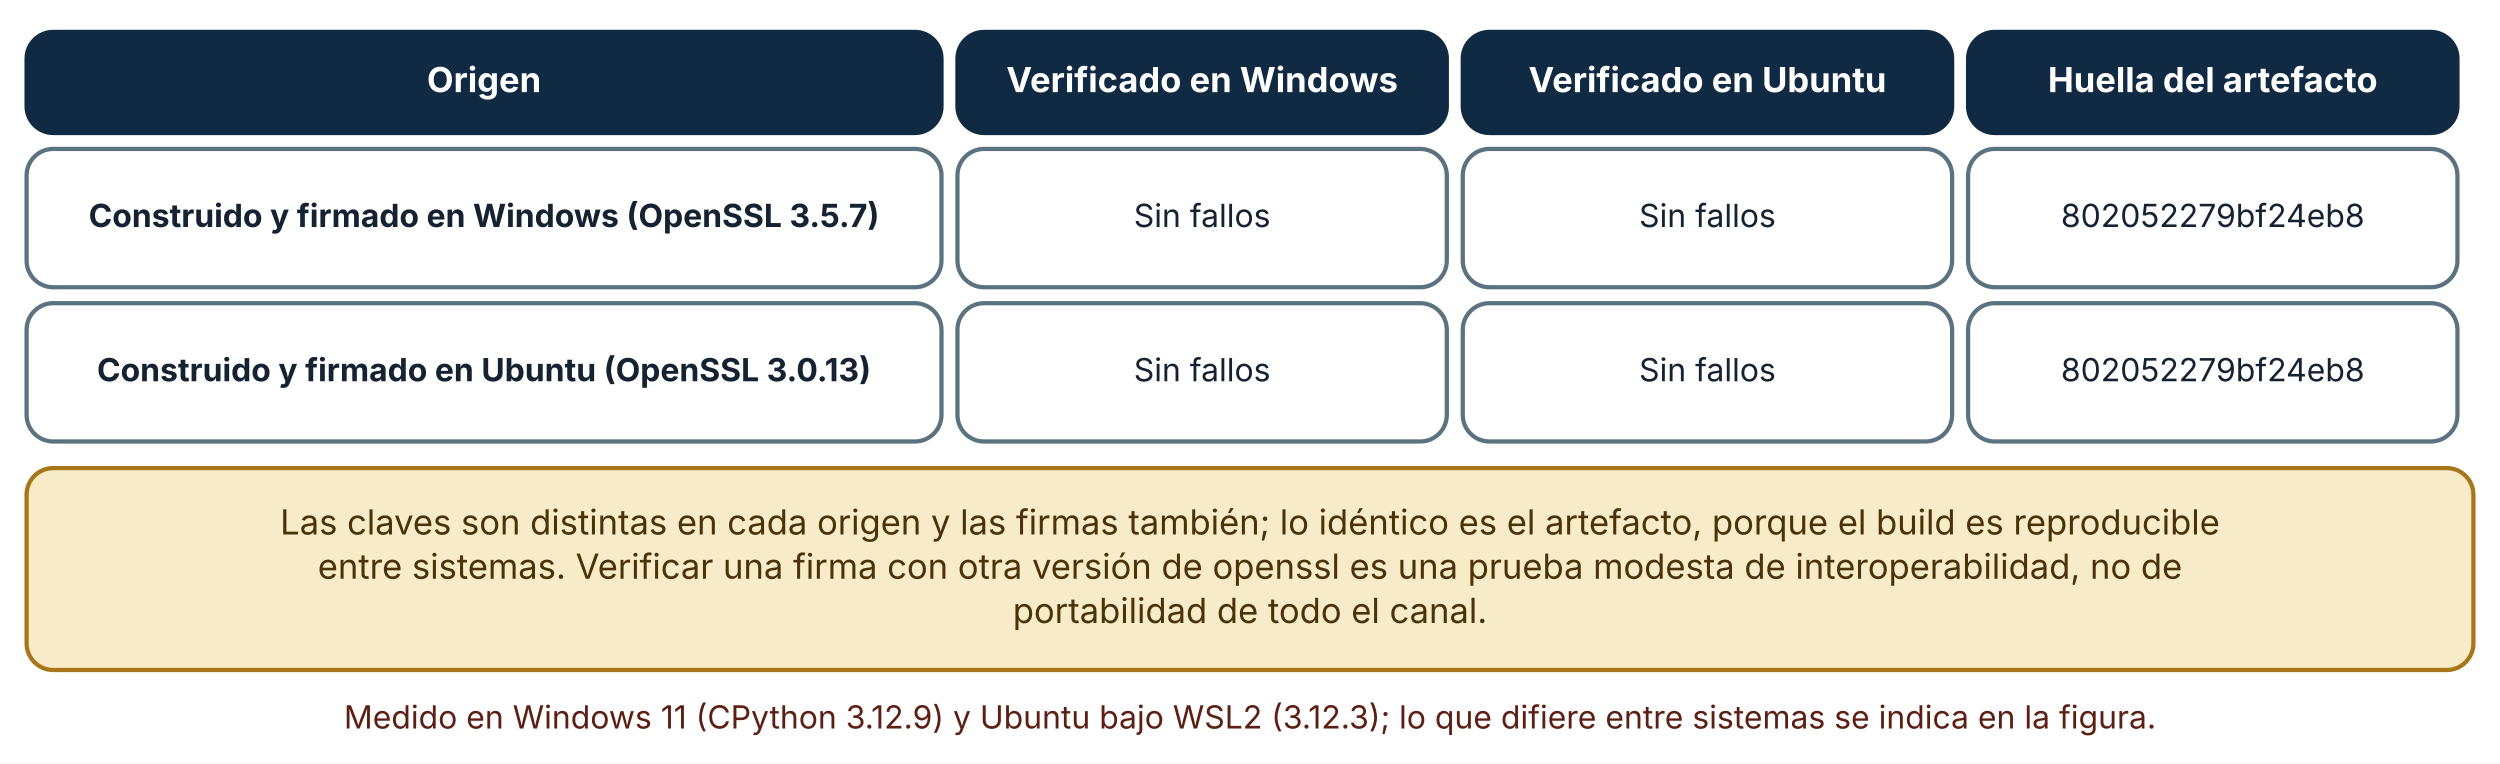
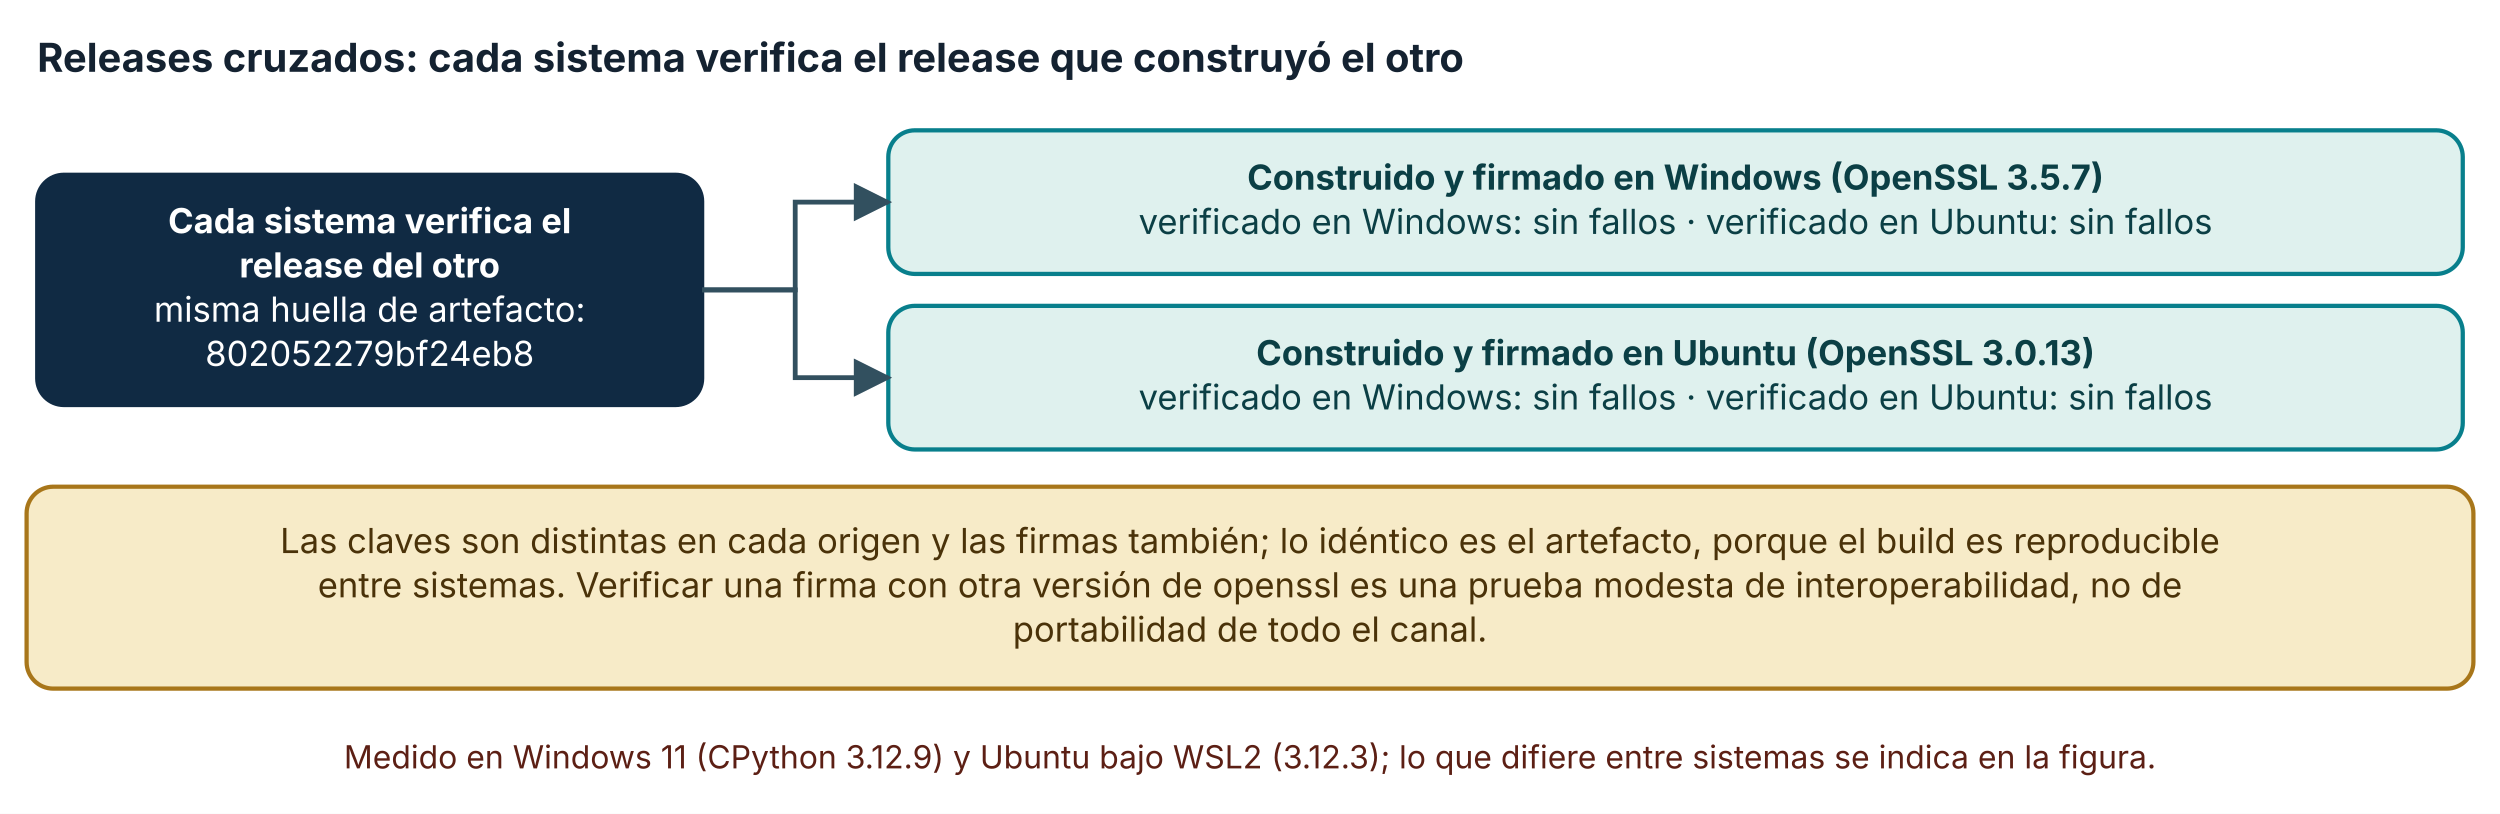
- <svg xmlns="http://www.w3.org/2000/svg" viewBox="0 0 940 287" width="940" height="287" role="img" aria-labelledby="t d" font-family="Inter, 'Segoe UI', system-ui, -apple-system, sans-serif">
+ <svg xmlns="http://www.w3.org/2000/svg" viewBox="0 0 940 306" width="940" height="306" role="img" aria-labelledby="t d" font-family="Inter, 'Segoe UI', system-ui, -apple-system, sans-serif">
  <defs>
    <marker id="arrow" viewBox="0 0 10 10" refX="9" refY="5" markerWidth="8" markerHeight="8" orient="auto-start-reverse">
      <path d="M0,0 L10,5 L0,10 z" fill="#32505f" />
    </marker>
    <marker id="arrow-coral" viewBox="0 0 10 10" refX="9" refY="5" markerWidth="8" markerHeight="8" orient="auto-start-reverse">
      <path d="M0,0 L10,5 L0,10 z" fill="#c0432f" />
    </marker>
  </defs>
-   <rect width="940" height="287" fill="#ffffff" />
-   <rect x="10" y="12" width="344" height="38" rx="10" fill="#102a43" stroke="#102a43" stroke-width="1.6" />
-   <text x="182" y="34.64" font-size="13" text-anchor="middle" font-weight="700" fill="#ffffff">
-     <tspan x="182" dy="0">Origen</tspan>
+   <rect width="940" height="306" fill="#ffffff" />
+   <text x="14" y="27" font-size="15" text-anchor="start" font-weight="700" fill="#142231">
+     <tspan x="14" dy="0">Releases cruzados: cada sistema verifica el release que construyó el otro</tspan>
  </text>
-   <rect x="360" y="12" width="184" height="38" rx="10" fill="#102a43" stroke="#102a43" stroke-width="1.6" />
-   <text x="452" y="34.64" font-size="13" text-anchor="middle" font-weight="700" fill="#ffffff">
-     <tspan x="452" dy="0">Verificado en Windows</tspan>
+   <rect x="14" y="65.72" width="250" height="86.56" rx="10" fill="#102a43" stroke="#102a43" stroke-width="1.6" />
+   <text x="139" y="87.68" font-size="13" text-anchor="middle" font-weight="700" fill="#ffffff">
+     <tspan x="139" dy="0">Cada sistema verifica el</tspan>
  </text>
-   <rect x="550" y="12" width="184" height="38" rx="10" fill="#102a43" stroke="#102a43" stroke-width="1.6" />
-   <text x="642" y="34.64" font-size="13" text-anchor="middle" font-weight="700" fill="#ffffff">
-     <tspan x="642" dy="0">Verificado en Ubuntu</tspan>
+   <text x="139" y="104.32" font-size="13" text-anchor="middle" font-weight="700" fill="#ffffff">
+     <tspan x="139" dy="0">release del otro</tspan>
  </text>
-   <rect x="740" y="12" width="184" height="38" rx="10" fill="#102a43" stroke="#102a43" stroke-width="1.6" />
-   <text x="832" y="34.64" font-size="13" text-anchor="middle" font-weight="700" fill="#ffffff">
-     <tspan x="832" dy="0">Huella del artefacto</tspan>
+   <text x="139" y="120.96" font-size="13" text-anchor="middle" font-weight="400" fill="#ffffff">
+     <tspan x="139" dy="0">misma huella de artefacto:</tspan>
  </text>
-   <rect x="10" y="56" width="344" height="52" rx="10" fill="#ffffff" stroke="#5b7280" stroke-width="1.6" />
-   <text x="182" y="85.36" font-size="12" text-anchor="middle" font-weight="700" fill="#142231">
-     <tspan x="182" dy="0">Construido y firmado en Windows (OpenSSL 3.5.7)</tspan>
+   <text x="139" y="137.6" font-size="13" text-anchor="middle" font-weight="400" fill="#ffffff">
+     <tspan x="139" dy="0">802052279bf24eb8</tspan>
  </text>
-   <rect x="360" y="56" width="184" height="52" rx="10" fill="#ffffff" stroke="#5b7280" stroke-width="1.6" />
-   <text x="452" y="85.36" font-size="12" text-anchor="middle" font-weight="400" fill="#142231">
-     <tspan x="452" dy="0">Sin fallos</tspan>
+   <rect x="334" y="49" width="592" height="54" rx="10" fill="#dff1ee" stroke="#087f8c" stroke-width="1.6" />
+   <text x="630" y="71.32" font-size="13" text-anchor="middle" font-weight="700" fill="#0b3f45">
+     <tspan x="630" dy="0">Construido y firmado en Windows (OpenSSL 3.5.7)</tspan>
  </text>
-   <rect x="550" y="56" width="184" height="52" rx="10" fill="#ffffff" stroke="#5b7280" stroke-width="1.6" />
-   <text x="642" y="85.36" font-size="12" text-anchor="middle" font-weight="400" fill="#142231">
-     <tspan x="642" dy="0">Sin fallos</tspan>
+   <text x="630" y="87.96" font-size="13" text-anchor="middle" font-weight="400" fill="#0b3f45">
+     <tspan x="630" dy="0">verificado en Windows: sin fallos · verificado en Ubuntu: sin fallos</tspan>
  </text>
-   <rect x="740" y="56" width="184" height="52" rx="10" fill="#ffffff" stroke="#5b7280" stroke-width="1.6" />
-   <text x="832" y="85.36" font-size="12" text-anchor="middle" font-weight="400" fill="#142231">
-     <tspan x="832" dy="0">802052279bf24eb8</tspan>
+   <polyline points="264,109 299,109 299,76 334,76" fill="none" stroke="#32505f" stroke-width="1.8" marker-end="url(#arrow)" />
+   <rect x="334" y="115" width="592" height="54" rx="10" fill="#dff1ee" stroke="#087f8c" stroke-width="1.6" />
+   <text x="630" y="137.32" font-size="13" text-anchor="middle" font-weight="700" fill="#0b3f45">
+     <tspan x="630" dy="0">Construido y firmado en Ubuntu (OpenSSL 3.0.13)</tspan>
  </text>
-   <rect x="10" y="114" width="344" height="52" rx="10" fill="#ffffff" stroke="#5b7280" stroke-width="1.6" />
-   <text x="182" y="143.36" font-size="12" text-anchor="middle" font-weight="700" fill="#142231">
-     <tspan x="182" dy="0">Construido y firmado en Ubuntu (OpenSSL 3.0.13)</tspan>
+   <text x="630" y="153.96" font-size="13" text-anchor="middle" font-weight="400" fill="#0b3f45">
+     <tspan x="630" dy="0">verificado en Windows: sin fallos · verificado en Ubuntu: sin fallos</tspan>
  </text>
-   <rect x="360" y="114" width="184" height="52" rx="10" fill="#ffffff" stroke="#5b7280" stroke-width="1.6" />
-   <text x="452" y="143.36" font-size="12" text-anchor="middle" font-weight="400" fill="#142231">
-     <tspan x="452" dy="0">Sin fallos</tspan>
-   </text>
-   <rect x="550" y="114" width="184" height="52" rx="10" fill="#ffffff" stroke="#5b7280" stroke-width="1.6" />
-   <text x="642" y="143.36" font-size="12" text-anchor="middle" font-weight="400" fill="#142231">
-     <tspan x="642" dy="0">Sin fallos</tspan>
-   </text>
-   <rect x="740" y="114" width="184" height="52" rx="10" fill="#ffffff" stroke="#5b7280" stroke-width="1.6" />
-   <text x="832" y="143.36" font-size="12" text-anchor="middle" font-weight="400" fill="#142231">
-     <tspan x="832" dy="0">802052279bf24eb8</tspan>
-   </text>
-   <rect x="10" y="176" width="920" height="75.92" rx="10" fill="#f7ebc8" stroke="#a8761a" stroke-width="1.6" />
-   <text x="470" y="200.96" font-size="13" text-anchor="middle" font-weight="400" fill="#4a3209">
+   <polyline points="264,109 299,109 299,142 334,142" fill="none" stroke="#32505f" stroke-width="1.8" marker-end="url(#arrow)" />
+   <rect x="10" y="183" width="920" height="75.92" rx="10" fill="#f7ebc8" stroke="#a8761a" stroke-width="1.6" />
+   <text x="470" y="207.96" font-size="13" text-anchor="middle" font-weight="400" fill="#4a3209">
    <tspan x="470" dy="0">Las claves son distintas en cada origen y las firmas también; lo idéntico es el artefacto, porque el build es reproducible</tspan>
  </text>
-   <text x="470" y="217.6" font-size="13" text-anchor="middle" font-weight="400" fill="#4a3209">
+   <text x="470" y="224.6" font-size="13" text-anchor="middle" font-weight="400" fill="#4a3209">
    <tspan x="470" dy="0">entre sistemas. Verificar una firma con otra versión de openssl es una prueba modesta de interoperabilidad, no de</tspan>
  </text>
-   <text x="470" y="234.24" font-size="13" text-anchor="middle" font-weight="400" fill="#4a3209">
+   <text x="470" y="241.24" font-size="13" text-anchor="middle" font-weight="400" fill="#4a3209">
    <tspan x="470" dy="0">portabilidad de todo el canal.</tspan>
  </text>
-   <text x="470" y="273.92" font-size="12" text-anchor="middle" font-weight="400" fill="#5c1f14">
+   <text x="470" y="288.92" font-size="12" text-anchor="middle" font-weight="400" fill="#5c1f14">
    <tspan x="470" dy="0">Medido en Windows 11 (CPython 3.12.9) y Ubuntu bajo WSL2 (3.12.3); lo que difiere entre sistemas se indica en la figura.</tspan>
  </text>
</svg>
